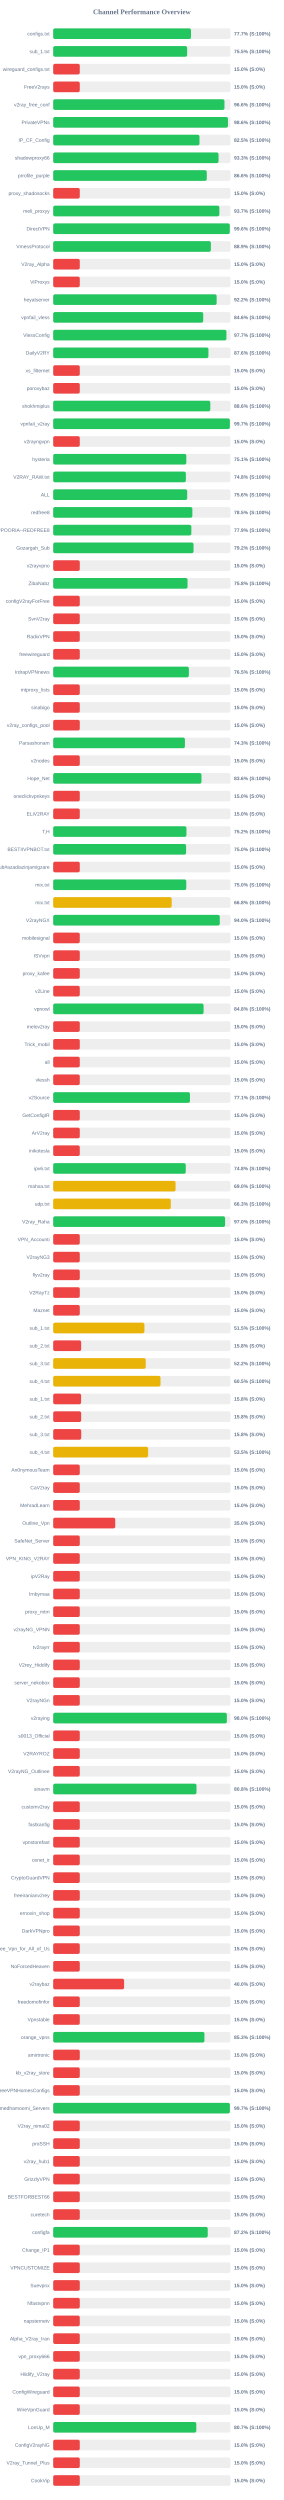
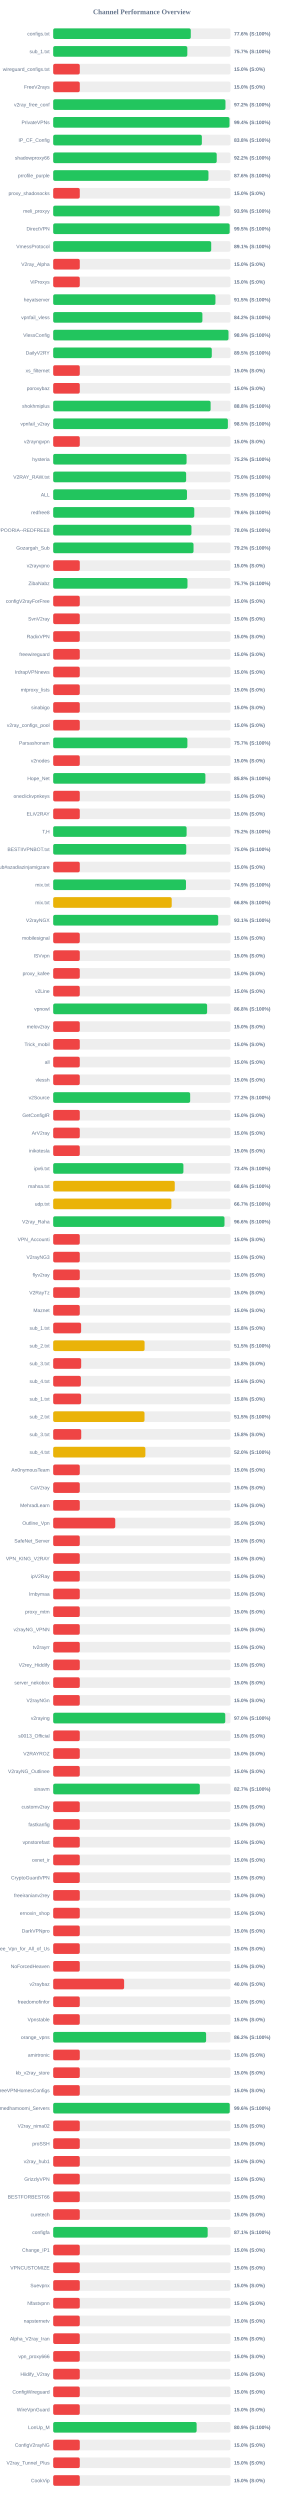
<svg xmlns="http://www.w3.org/2000/svg" width="800" height="7050" version="1.1">
  <style>
        .row { font: 14px Arial; fill: #64748b; }
        .score { font: bold 14px Arial; fill: #64748b; }
    </style>
  <text x="400" y="40" text-anchor="middle" font-size="20px" font-weight="bold" fill="#64748b">Channel Performance Overview</text>
  <rect x="150" y="80" width="500" height="30" fill="#eee" rx="5" />
-   <rect x="150" y="80" width="388.6" height="30" fill="#22c55e" rx="5" />
+   <rect x="150" y="80" width="388.0" height="30" fill="#22c55e" rx="5" />
  <text x="140" y="100" text-anchor="end" class="row">configs.txt</text>
-   <text x="660" y="100" text-anchor="start" class="score">77.7% (S:100%)</text>
+   <text x="660" y="100" text-anchor="start" class="score">77.6% (S:100%)</text>
  <rect x="150" y="130" width="500" height="30" fill="#eee" rx="5" />
-   <rect x="150" y="130" width="377.75" height="30" fill="#22c55e" rx="5" />
+   <rect x="150" y="130" width="378.25" height="30" fill="#22c55e" rx="5" />
  <text x="140" y="150" text-anchor="end" class="row">sub_1.txt</text>
-   <text x="660" y="150" text-anchor="start" class="score">75.5% (S:100%)</text>
+   <text x="660" y="150" text-anchor="start" class="score">75.7% (S:100%)</text>
  <rect x="150" y="180" width="500" height="30" fill="#eee" rx="5" />
  <rect x="150" y="180" width="75.0" height="30" fill="#ef4444" rx="5" />
  <text x="140" y="200" text-anchor="end" class="row">wireguard_configs.txt</text>
  <text x="660" y="200" text-anchor="start" class="score">15.0% (S:0%)</text>
  <rect x="150" y="230" width="500" height="30" fill="#eee" rx="5" />
  <rect x="150" y="230" width="75.0" height="30" fill="#ef4444" rx="5" />
  <text x="140" y="250" text-anchor="end" class="row">FreeV2rays</text>
  <text x="660" y="250" text-anchor="start" class="score">15.0% (S:0%)</text>
  <rect x="150" y="280" width="500" height="30" fill="#eee" rx="5" />
-   <rect x="150" y="280" width="483.0" height="30" fill="#22c55e" rx="5" />
+   <rect x="150" y="280" width="485.8" height="30" fill="#22c55e" rx="5" />
  <text x="140" y="300" text-anchor="end" class="row">v2ray_free_conf</text>
-   <text x="660" y="300" text-anchor="start" class="score">96.6% (S:100%)</text>
+   <text x="660" y="300" text-anchor="start" class="score">97.2% (S:100%)</text>
  <rect x="150" y="330" width="500" height="30" fill="#eee" rx="5" />
-   <rect x="150" y="330" width="492.9" height="30" fill="#22c55e" rx="5" />
+   <rect x="150" y="330" width="497.15" height="30" fill="#22c55e" rx="5" />
  <text x="140" y="350" text-anchor="end" class="row">PrivateVPNs</text>
-   <text x="660" y="350" text-anchor="start" class="score">98.6% (S:100%)</text>
+   <text x="660" y="350" text-anchor="start" class="score">99.4% (S:100%)</text>
  <rect x="150" y="380" width="500" height="30" fill="#eee" rx="5" />
-   <rect x="150" y="380" width="412.6" height="30" fill="#22c55e" rx="5" />
+   <rect x="150" y="380" width="419.25" height="30" fill="#22c55e" rx="5" />
  <text x="140" y="400" text-anchor="end" class="row">IP_CF_Config</text>
-   <text x="660" y="400" text-anchor="start" class="score">82.5% (S:100%)</text>
+   <text x="660" y="400" text-anchor="start" class="score">83.8% (S:100%)</text>
  <rect x="150" y="430" width="500" height="30" fill="#eee" rx="5" />
-   <rect x="150" y="430" width="466.3" height="30" fill="#22c55e" rx="5" />
+   <rect x="150" y="430" width="461.15" height="30" fill="#22c55e" rx="5" />
  <text x="140" y="450" text-anchor="end" class="row">shadowproxy66</text>
-   <text x="660" y="450" text-anchor="start" class="score">93.3% (S:100%)</text>
+   <text x="660" y="450" text-anchor="start" class="score">92.2% (S:100%)</text>
  <rect x="150" y="480" width="500" height="30" fill="#eee" rx="5" />
-   <rect x="150" y="480" width="433.1" height="30" fill="#22c55e" rx="5" />
+   <rect x="150" y="480" width="437.85" height="30" fill="#22c55e" rx="5" />
  <text x="140" y="500" text-anchor="end" class="row">prrofile_purple</text>
-   <text x="660" y="500" text-anchor="start" class="score">86.6% (S:100%)</text>
+   <text x="660" y="500" text-anchor="start" class="score">87.6% (S:100%)</text>
  <rect x="150" y="530" width="500" height="30" fill="#eee" rx="5" />
  <rect x="150" y="530" width="75.0" height="30" fill="#ef4444" rx="5" />
  <text x="140" y="550" text-anchor="end" class="row">proxy_shadosocks</text>
  <text x="660" y="550" text-anchor="start" class="score">15.0% (S:0%)</text>
  <rect x="150" y="580" width="500" height="30" fill="#eee" rx="5" />
-   <rect x="150" y="580" width="468.6" height="30" fill="#22c55e" rx="5" />
+   <rect x="150" y="580" width="469.3" height="30" fill="#22c55e" rx="5" />
  <text x="140" y="600" text-anchor="end" class="row">meli_proxyy</text>
-   <text x="660" y="600" text-anchor="start" class="score">93.7% (S:100%)</text>
+   <text x="660" y="600" text-anchor="start" class="score">93.9% (S:100%)</text>
  <rect x="150" y="630" width="500" height="30" fill="#eee" rx="5" />
-   <rect x="150" y="630" width="498.0" height="30" fill="#22c55e" rx="5" />
+   <rect x="150" y="630" width="497.65" height="30" fill="#22c55e" rx="5" />
  <text x="140" y="650" text-anchor="end" class="row">DirectVPN</text>
-   <text x="660" y="650" text-anchor="start" class="score">99.6% (S:100%)</text>
+   <text x="660" y="650" text-anchor="start" class="score">99.5% (S:100%)</text>
  <rect x="150" y="680" width="500" height="30" fill="#eee" rx="5" />
-   <rect x="150" y="680" width="444.65" height="30" fill="#22c55e" rx="5" />
+   <rect x="150" y="680" width="445.6" height="30" fill="#22c55e" rx="5" />
  <text x="140" y="700" text-anchor="end" class="row">VmessProtocol</text>
-   <text x="660" y="700" text-anchor="start" class="score">88.9% (S:100%)</text>
+   <text x="660" y="700" text-anchor="start" class="score">89.1% (S:100%)</text>
  <rect x="150" y="730" width="500" height="30" fill="#eee" rx="5" />
  <rect x="150" y="730" width="75.0" height="30" fill="#ef4444" rx="5" />
  <text x="140" y="750" text-anchor="end" class="row">V2ray_Alpha</text>
  <text x="660" y="750" text-anchor="start" class="score">15.0% (S:0%)</text>
  <rect x="150" y="780" width="500" height="30" fill="#eee" rx="5" />
  <rect x="150" y="780" width="75.0" height="30" fill="#ef4444" rx="5" />
  <text x="140" y="800" text-anchor="end" class="row">ViProxys</text>
  <text x="660" y="800" text-anchor="start" class="score">15.0% (S:0%)</text>
  <rect x="150" y="830" width="500" height="30" fill="#eee" rx="5" />
-   <rect x="150" y="830" width="460.95" height="30" fill="#22c55e" rx="5" />
+   <rect x="150" y="830" width="457.55" height="30" fill="#22c55e" rx="5" />
  <text x="140" y="850" text-anchor="end" class="row">heyatserver</text>
-   <text x="660" y="850" text-anchor="start" class="score">92.2% (S:100%)</text>
+   <text x="660" y="850" text-anchor="start" class="score">91.5% (S:100%)</text>
  <rect x="150" y="880" width="500" height="30" fill="#eee" rx="5" />
-   <rect x="150" y="880" width="423.05" height="30" fill="#22c55e" rx="5" />
+   <rect x="150" y="880" width="420.75" height="30" fill="#22c55e" rx="5" />
  <text x="140" y="900" text-anchor="end" class="row">vpnfail_vless</text>
-   <text x="660" y="900" text-anchor="start" class="score">84.6% (S:100%)</text>
+   <text x="660" y="900" text-anchor="start" class="score">84.2% (S:100%)</text>
  <rect x="150" y="930" width="500" height="30" fill="#eee" rx="5" />
-   <rect x="150" y="930" width="488.5" height="30" fill="#22c55e" rx="5" />
+   <rect x="150" y="930" width="494.35" height="30" fill="#22c55e" rx="5" />
  <text x="140" y="950" text-anchor="end" class="row">VlessConfig</text>
-   <text x="660" y="950" text-anchor="start" class="score">97.7% (S:100%)</text>
+   <text x="660" y="950" text-anchor="start" class="score">98.9% (S:100%)</text>
  <rect x="150" y="980" width="500" height="30" fill="#eee" rx="5" />
-   <rect x="150" y="980" width="437.8" height="30" fill="#22c55e" rx="5" />
+   <rect x="150" y="980" width="447.25" height="30" fill="#22c55e" rx="5" />
  <text x="140" y="1000" text-anchor="end" class="row">DailyV2RY</text>
-   <text x="660" y="1000" text-anchor="start" class="score">87.6% (S:100%)</text>
+   <text x="660" y="1000" text-anchor="start" class="score">89.5% (S:100%)</text>
  <rect x="150" y="1030" width="500" height="30" fill="#eee" rx="5" />
  <rect x="150" y="1030" width="75.0" height="30" fill="#ef4444" rx="5" />
  <text x="140" y="1050" text-anchor="end" class="row">xs_filternet</text>
  <text x="660" y="1050" text-anchor="start" class="score">15.0% (S:0%)</text>
  <rect x="150" y="1080" width="500" height="30" fill="#eee" rx="5" />
  <rect x="150" y="1080" width="75.0" height="30" fill="#ef4444" rx="5" />
  <text x="140" y="1100" text-anchor="end" class="row">poroxybaz</text>
  <text x="660" y="1100" text-anchor="start" class="score">15.0% (S:0%)</text>
  <rect x="150" y="1130" width="500" height="30" fill="#eee" rx="5" />
-   <rect x="150" y="1130" width="443.05" height="30" fill="#22c55e" rx="5" />
+   <rect x="150" y="1130" width="443.95" height="30" fill="#22c55e" rx="5" />
  <text x="140" y="1150" text-anchor="end" class="row">shokhmiplus</text>
-   <text x="660" y="1150" text-anchor="start" class="score">88.6% (S:100%)</text>
+   <text x="660" y="1150" text-anchor="start" class="score">88.8% (S:100%)</text>
  <rect x="150" y="1180" width="500" height="30" fill="#eee" rx="5" />
-   <rect x="150" y="1180" width="498.25" height="30" fill="#22c55e" rx="5" />
+   <rect x="150" y="1180" width="492.65" height="30" fill="#22c55e" rx="5" />
  <text x="140" y="1200" text-anchor="end" class="row">vpnfail_v2ray</text>
-   <text x="660" y="1200" text-anchor="start" class="score">99.7% (S:100%)</text>
+   <text x="660" y="1200" text-anchor="start" class="score">98.5% (S:100%)</text>
  <rect x="150" y="1230" width="500" height="30" fill="#eee" rx="5" />
  <rect x="150" y="1230" width="75.0" height="30" fill="#ef4444" rx="5" />
  <text x="140" y="1250" text-anchor="end" class="row">v2rayngvpn</text>
  <text x="660" y="1250" text-anchor="start" class="score">15.0% (S:0%)</text>
  <rect x="150" y="1280" width="500" height="30" fill="#eee" rx="5" />
-   <rect x="150" y="1280" width="375.4" height="30" fill="#22c55e" rx="5" />
+   <rect x="150" y="1280" width="376.15" height="30" fill="#22c55e" rx="5" />
  <text x="140" y="1300" text-anchor="end" class="row">hysteria</text>
-   <text x="660" y="1300" text-anchor="start" class="score">75.1% (S:100%)</text>
+   <text x="660" y="1300" text-anchor="start" class="score">75.2% (S:100%)</text>
  <rect x="150" y="1330" width="500" height="30" fill="#eee" rx="5" />
-   <rect x="150" y="1330" width="374.15" height="30" fill="#22c55e" rx="5" />
+   <rect x="150" y="1330" width="374.9" height="30" fill="#22c55e" rx="5" />
  <text x="140" y="1350" text-anchor="end" class="row">V2RAY_RAW.txt</text>
-   <text x="660" y="1350" text-anchor="start" class="score">74.8% (S:100%)</text>
+   <text x="660" y="1350" text-anchor="start" class="score">75.0% (S:100%)</text>
  <rect x="150" y="1380" width="500" height="30" fill="#eee" rx="5" />
-   <rect x="150" y="1380" width="377.9" height="30" fill="#22c55e" rx="5" />
+   <rect x="150" y="1380" width="377.3" height="30" fill="#22c55e" rx="5" />
  <text x="140" y="1400" text-anchor="end" class="row">ALL</text>
-   <text x="660" y="1400" text-anchor="start" class="score">75.6% (S:100%)</text>
+   <text x="660" y="1400" text-anchor="start" class="score">75.5% (S:100%)</text>
  <rect x="150" y="1430" width="500" height="30" fill="#eee" rx="5" />
-   <rect x="150" y="1430" width="392.45" height="30" fill="#22c55e" rx="5" />
+   <rect x="150" y="1430" width="397.85" height="30" fill="#22c55e" rx="5" />
  <text x="140" y="1450" text-anchor="end" class="row">redfree8</text>
-   <text x="660" y="1450" text-anchor="start" class="score">78.5% (S:100%)</text>
+   <text x="660" y="1450" text-anchor="start" class="score">79.6% (S:100%)</text>
  <rect x="150" y="1480" width="500" height="30" fill="#eee" rx="5" />
-   <rect x="150" y="1480" width="389.6" height="30" fill="#22c55e" rx="5" />
+   <rect x="150" y="1480" width="389.9" height="30" fill="#22c55e" rx="5" />
  <text x="140" y="1500" text-anchor="end" class="row">POORIA--REDFREE8.txt#POORIA--REDFREE8</text>
-   <text x="660" y="1500" text-anchor="start" class="score">77.9% (S:100%)</text>
+   <text x="660" y="1500" text-anchor="start" class="score">78.0% (S:100%)</text>
  <rect x="150" y="1530" width="500" height="30" fill="#eee" rx="5" />
-   <rect x="150" y="1530" width="395.8" height="30" fill="#22c55e" rx="5" />
+   <rect x="150" y="1530" width="395.75" height="30" fill="#22c55e" rx="5" />
  <text x="140" y="1550" text-anchor="end" class="row">Gozargah_Sub</text>
  <text x="660" y="1550" text-anchor="start" class="score">79.2% (S:100%)</text>
  <rect x="150" y="1580" width="500" height="30" fill="#eee" rx="5" />
  <rect x="150" y="1580" width="75.0" height="30" fill="#ef4444" rx="5" />
  <text x="140" y="1600" text-anchor="end" class="row">v2rayvpno</text>
  <text x="660" y="1600" text-anchor="start" class="score">15.0% (S:0%)</text>
  <rect x="150" y="1630" width="500" height="30" fill="#eee" rx="5" />
-   <rect x="150" y="1630" width="378.9" height="30" fill="#22c55e" rx="5" />
+   <rect x="150" y="1630" width="378.7" height="30" fill="#22c55e" rx="5" />
  <text x="140" y="1650" text-anchor="end" class="row">ZibaNabz</text>
-   <text x="660" y="1650" text-anchor="start" class="score">75.8% (S:100%)</text>
+   <text x="660" y="1650" text-anchor="start" class="score">75.7% (S:100%)</text>
  <rect x="150" y="1680" width="500" height="30" fill="#eee" rx="5" />
  <rect x="150" y="1680" width="75.0" height="30" fill="#ef4444" rx="5" />
  <text x="140" y="1700" text-anchor="end" class="row">configV2rayForFree</text>
  <text x="660" y="1700" text-anchor="start" class="score">15.0% (S:0%)</text>
  <rect x="150" y="1730" width="500" height="30" fill="#eee" rx="5" />
  <rect x="150" y="1730" width="75.0" height="30" fill="#ef4444" rx="5" />
  <text x="140" y="1750" text-anchor="end" class="row">SvnV2ray</text>
  <text x="660" y="1750" text-anchor="start" class="score">15.0% (S:0%)</text>
  <rect x="150" y="1780" width="500" height="30" fill="#eee" rx="5" />
  <rect x="150" y="1780" width="75.0" height="30" fill="#ef4444" rx="5" />
  <text x="140" y="1800" text-anchor="end" class="row">RadixVPN</text>
  <text x="660" y="1800" text-anchor="start" class="score">15.0% (S:0%)</text>
  <rect x="150" y="1830" width="500" height="30" fill="#eee" rx="5" />
  <rect x="150" y="1830" width="75.0" height="30" fill="#ef4444" rx="5" />
  <text x="140" y="1850" text-anchor="end" class="row">freewireguard</text>
  <text x="660" y="1850" text-anchor="start" class="score">15.0% (S:0%)</text>
  <rect x="150" y="1880" width="500" height="30" fill="#eee" rx="5" />
-   <rect x="150" y="1880" width="382.65" height="30" fill="#22c55e" rx="5" />
+   <rect x="150" y="1880" width="75.0" height="30" fill="#ef4444" rx="5" />
  <text x="140" y="1900" text-anchor="end" class="row">IrdrapVPNnews</text>
-   <text x="660" y="1900" text-anchor="start" class="score">76.5% (S:100%)</text>
+   <text x="660" y="1900" text-anchor="start" class="score">15.0% (S:0%)</text>
  <rect x="150" y="1930" width="500" height="30" fill="#eee" rx="5" />
  <rect x="150" y="1930" width="75.0" height="30" fill="#ef4444" rx="5" />
  <text x="140" y="1950" text-anchor="end" class="row">mtproxy_lists</text>
  <text x="660" y="1950" text-anchor="start" class="score">15.0% (S:0%)</text>
  <rect x="150" y="1980" width="500" height="30" fill="#eee" rx="5" />
  <rect x="150" y="1980" width="75.0" height="30" fill="#ef4444" rx="5" />
  <text x="140" y="2000" text-anchor="end" class="row">sinabigo</text>
  <text x="660" y="2000" text-anchor="start" class="score">15.0% (S:0%)</text>
  <rect x="150" y="2030" width="500" height="30" fill="#eee" rx="5" />
  <rect x="150" y="2030" width="75.0" height="30" fill="#ef4444" rx="5" />
  <text x="140" y="2050" text-anchor="end" class="row">v2ray_configs_pool</text>
  <text x="660" y="2050" text-anchor="start" class="score">15.0% (S:0%)</text>
  <rect x="150" y="2080" width="500" height="30" fill="#eee" rx="5" />
-   <rect x="150" y="2080" width="371.45" height="30" fill="#22c55e" rx="5" />
+   <rect x="150" y="2080" width="378.45" height="30" fill="#22c55e" rx="5" />
  <text x="140" y="2100" text-anchor="end" class="row">Parsashonam</text>
-   <text x="660" y="2100" text-anchor="start" class="score">74.3% (S:100%)</text>
+   <text x="660" y="2100" text-anchor="start" class="score">75.7% (S:100%)</text>
  <rect x="150" y="2130" width="500" height="30" fill="#eee" rx="5" />
  <rect x="150" y="2130" width="75.0" height="30" fill="#ef4444" rx="5" />
  <text x="140" y="2150" text-anchor="end" class="row">v2nodes</text>
  <text x="660" y="2150" text-anchor="start" class="score">15.0% (S:0%)</text>
  <rect x="150" y="2180" width="500" height="30" fill="#eee" rx="5" />
-   <rect x="150" y="2180" width="418.2" height="30" fill="#22c55e" rx="5" />
+   <rect x="150" y="2180" width="429.2" height="30" fill="#22c55e" rx="5" />
  <text x="140" y="2200" text-anchor="end" class="row">Hope_Net</text>
-   <text x="660" y="2200" text-anchor="start" class="score">83.6% (S:100%)</text>
+   <text x="660" y="2200" text-anchor="start" class="score">85.8% (S:100%)</text>
  <rect x="150" y="2230" width="500" height="30" fill="#eee" rx="5" />
  <rect x="150" y="2230" width="75.0" height="30" fill="#ef4444" rx="5" />
  <text x="140" y="2250" text-anchor="end" class="row">oneclickvpnkeys</text>
  <text x="660" y="2250" text-anchor="start" class="score">15.0% (S:0%)</text>
  <rect x="150" y="2280" width="500" height="30" fill="#eee" rx="5" />
  <rect x="150" y="2280" width="75.0" height="30" fill="#ef4444" rx="5" />
  <text x="140" y="2300" text-anchor="end" class="row">ELiV2RAY</text>
  <text x="660" y="2300" text-anchor="start" class="score">15.0% (S:0%)</text>
  <rect x="150" y="2330" width="500" height="30" fill="#eee" rx="5" />
-   <rect x="150" y="2330" width="375.75" height="30" fill="#22c55e" rx="5" />
+   <rect x="150" y="2330" width="376.25" height="30" fill="#22c55e" rx="5" />
  <text x="140" y="2350" text-anchor="end" class="row">T,H</text>
  <text x="660" y="2350" text-anchor="start" class="score">75.2% (S:100%)</text>
  <rect x="150" y="2380" width="500" height="30" fill="#eee" rx="5" />
-   <rect x="150" y="2380" width="374.8" height="30" fill="#22c55e" rx="5" />
+   <rect x="150" y="2380" width="375.25" height="30" fill="#22c55e" rx="5" />
  <text x="140" y="2400" text-anchor="end" class="row">BESTIIVPNBOT.txt</text>
  <text x="660" y="2400" text-anchor="start" class="score">75.0% (S:100%)</text>
  <rect x="150" y="2430" width="500" height="30" fill="#eee" rx="5" />
  <rect x="150" y="2430" width="75.0" height="30" fill="#ef4444" rx="5" />
  <text x="140" y="2450" text-anchor="end" class="row">Sub#azadiazinjamigzare</text>
  <text x="660" y="2450" text-anchor="start" class="score">15.0% (S:0%)</text>
  <rect x="150" y="2480" width="500" height="30" fill="#eee" rx="5" />
-   <rect x="150" y="2480" width="375.25" height="30" fill="#22c55e" rx="5" />
+   <rect x="150" y="2480" width="374.45" height="30" fill="#22c55e" rx="5" />
  <text x="140" y="2500" text-anchor="end" class="row">mix.txt</text>
-   <text x="660" y="2500" text-anchor="start" class="score">75.0% (S:100%)</text>
+   <text x="660" y="2500" text-anchor="start" class="score">74.9% (S:100%)</text>
  <rect x="150" y="2530" width="500" height="30" fill="#eee" rx="5" />
-   <rect x="150" y="2530" width="334.15" height="30" fill="#eab308" rx="5" />
+   <rect x="150" y="2530" width="334.25" height="30" fill="#eab308" rx="5" />
  <text x="140" y="2550" text-anchor="end" class="row">mix.txt</text>
  <text x="660" y="2550" text-anchor="start" class="score">66.8% (S:100%)</text>
  <rect x="150" y="2580" width="500" height="30" fill="#eee" rx="5" />
-   <rect x="150" y="2580" width="469.8" height="30" fill="#22c55e" rx="5" />
+   <rect x="150" y="2580" width="465.35" height="30" fill="#22c55e" rx="5" />
  <text x="140" y="2600" text-anchor="end" class="row">V2rayNGX</text>
-   <text x="660" y="2600" text-anchor="start" class="score">94.0% (S:100%)</text>
+   <text x="660" y="2600" text-anchor="start" class="score">93.1% (S:100%)</text>
  <rect x="150" y="2630" width="500" height="30" fill="#eee" rx="5" />
  <rect x="150" y="2630" width="75.0" height="30" fill="#ef4444" rx="5" />
  <text x="140" y="2650" text-anchor="end" class="row">mobilesignal</text>
  <text x="660" y="2650" text-anchor="start" class="score">15.0% (S:0%)</text>
  <rect x="150" y="2680" width="500" height="30" fill="#eee" rx="5" />
  <rect x="150" y="2680" width="75.0" height="30" fill="#ef4444" rx="5" />
  <text x="140" y="2700" text-anchor="end" class="row">ISVvpn</text>
  <text x="660" y="2700" text-anchor="start" class="score">15.0% (S:0%)</text>
  <rect x="150" y="2730" width="500" height="30" fill="#eee" rx="5" />
  <rect x="150" y="2730" width="75.0" height="30" fill="#ef4444" rx="5" />
  <text x="140" y="2750" text-anchor="end" class="row">proxy_kafee</text>
  <text x="660" y="2750" text-anchor="start" class="score">15.0% (S:0%)</text>
  <rect x="150" y="2780" width="500" height="30" fill="#eee" rx="5" />
  <rect x="150" y="2780" width="75.0" height="30" fill="#ef4444" rx="5" />
  <text x="140" y="2800" text-anchor="end" class="row">v2Line</text>
  <text x="660" y="2800" text-anchor="start" class="score">15.0% (S:0%)</text>
  <rect x="150" y="2830" width="500" height="30" fill="#eee" rx="5" />
-   <rect x="150" y="2830" width="424.15" height="30" fill="#22c55e" rx="5" />
+   <rect x="150" y="2830" width="434.05" height="30" fill="#22c55e" rx="5" />
  <text x="140" y="2850" text-anchor="end" class="row">vpnowl</text>
-   <text x="660" y="2850" text-anchor="start" class="score">84.8% (S:100%)</text>
+   <text x="660" y="2850" text-anchor="start" class="score">86.8% (S:100%)</text>
  <rect x="150" y="2880" width="500" height="30" fill="#eee" rx="5" />
  <rect x="150" y="2880" width="75.0" height="30" fill="#ef4444" rx="5" />
  <text x="140" y="2900" text-anchor="end" class="row">melov2ray</text>
  <text x="660" y="2900" text-anchor="start" class="score">15.0% (S:0%)</text>
  <rect x="150" y="2930" width="500" height="30" fill="#eee" rx="5" />
  <rect x="150" y="2930" width="75.0" height="30" fill="#ef4444" rx="5" />
  <text x="140" y="2950" text-anchor="end" class="row">Trick_mobil</text>
  <text x="660" y="2950" text-anchor="start" class="score">15.0% (S:0%)</text>
  <rect x="150" y="2980" width="500" height="30" fill="#eee" rx="5" />
  <rect x="150" y="2980" width="75.0" height="30" fill="#ef4444" rx="5" />
  <text x="140" y="3000" text-anchor="end" class="row">all</text>
  <text x="660" y="3000" text-anchor="start" class="score">15.0% (S:0%)</text>
  <rect x="150" y="3030" width="500" height="30" fill="#eee" rx="5" />
  <rect x="150" y="3030" width="75.0" height="30" fill="#ef4444" rx="5" />
  <text x="140" y="3050" text-anchor="end" class="row">vlessh</text>
  <text x="660" y="3050" text-anchor="start" class="score">15.0% (S:0%)</text>
  <rect x="150" y="3080" width="500" height="30" fill="#eee" rx="5" />
-   <rect x="150" y="3080" width="385.7" height="30" fill="#22c55e" rx="5" />
+   <rect x="150" y="3080" width="386.25" height="30" fill="#22c55e" rx="5" />
  <text x="140" y="3100" text-anchor="end" class="row">v2Source</text>
-   <text x="660" y="3100" text-anchor="start" class="score">77.1% (S:100%)</text>
+   <text x="660" y="3100" text-anchor="start" class="score">77.2% (S:100%)</text>
  <rect x="150" y="3130" width="500" height="30" fill="#eee" rx="5" />
  <rect x="150" y="3130" width="75.0" height="30" fill="#ef4444" rx="5" />
  <text x="140" y="3150" text-anchor="end" class="row">GetConfigIR</text>
  <text x="660" y="3150" text-anchor="start" class="score">15.0% (S:0%)</text>
  <rect x="150" y="3180" width="500" height="30" fill="#eee" rx="5" />
  <rect x="150" y="3180" width="75.0" height="30" fill="#ef4444" rx="5" />
  <text x="140" y="3200" text-anchor="end" class="row">ArV2ray</text>
  <text x="660" y="3200" text-anchor="start" class="score">15.0% (S:0%)</text>
  <rect x="150" y="3230" width="500" height="30" fill="#eee" rx="5" />
  <rect x="150" y="3230" width="75.0" height="30" fill="#ef4444" rx="5" />
  <text x="140" y="3250" text-anchor="end" class="row">inikotesla</text>
  <text x="660" y="3250" text-anchor="start" class="score">15.0% (S:0%)</text>
  <rect x="150" y="3280" width="500" height="30" fill="#eee" rx="5" />
-   <rect x="150" y="3280" width="373.85" height="30" fill="#22c55e" rx="5" />
+   <rect x="150" y="3280" width="367.2" height="30" fill="#22c55e" rx="5" />
  <text x="140" y="3300" text-anchor="end" class="row">ipv6.txt</text>
-   <text x="660" y="3300" text-anchor="start" class="score">74.8% (S:100%)</text>
+   <text x="660" y="3300" text-anchor="start" class="score">73.4% (S:100%)</text>
  <rect x="150" y="3330" width="500" height="30" fill="#eee" rx="5" />
-   <rect x="150" y="3330" width="345.1" height="30" fill="#eab308" rx="5" />
+   <rect x="150" y="3330" width="342.85" height="30" fill="#eab308" rx="5" />
  <text x="140" y="3350" text-anchor="end" class="row">mahsa.txt</text>
-   <text x="660" y="3350" text-anchor="start" class="score">69.0% (S:100%)</text>
+   <text x="660" y="3350" text-anchor="start" class="score">68.6% (S:100%)</text>
  <rect x="150" y="3380" width="500" height="30" fill="#eee" rx="5" />
-   <rect x="150" y="3380" width="331.65" height="30" fill="#eab308" rx="5" />
+   <rect x="150" y="3380" width="333.3" height="30" fill="#eab308" rx="5" />
  <text x="140" y="3400" text-anchor="end" class="row">udp.txt</text>
-   <text x="660" y="3400" text-anchor="start" class="score">66.3% (S:100%)</text>
+   <text x="660" y="3400" text-anchor="start" class="score">66.7% (S:100%)</text>
  <rect x="150" y="3430" width="500" height="30" fill="#eee" rx="5" />
-   <rect x="150" y="3430" width="484.75" height="30" fill="#22c55e" rx="5" />
+   <rect x="150" y="3430" width="483.1" height="30" fill="#22c55e" rx="5" />
  <text x="140" y="3450" text-anchor="end" class="row">V2ray_Raha</text>
-   <text x="660" y="3450" text-anchor="start" class="score">97.0% (S:100%)</text>
+   <text x="660" y="3450" text-anchor="start" class="score">96.6% (S:100%)</text>
  <rect x="150" y="3480" width="500" height="30" fill="#eee" rx="5" />
  <rect x="150" y="3480" width="75.0" height="30" fill="#ef4444" rx="5" />
  <text x="140" y="3500" text-anchor="end" class="row">VPN_Accounti</text>
  <text x="660" y="3500" text-anchor="start" class="score">15.0% (S:0%)</text>
  <rect x="150" y="3530" width="500" height="30" fill="#eee" rx="5" />
  <rect x="150" y="3530" width="75.0" height="30" fill="#ef4444" rx="5" />
  <text x="140" y="3550" text-anchor="end" class="row">V2rayNG3</text>
  <text x="660" y="3550" text-anchor="start" class="score">15.0% (S:0%)</text>
  <rect x="150" y="3580" width="500" height="30" fill="#eee" rx="5" />
  <rect x="150" y="3580" width="75.0" height="30" fill="#ef4444" rx="5" />
  <text x="140" y="3600" text-anchor="end" class="row">flyv2ray</text>
  <text x="660" y="3600" text-anchor="start" class="score">15.0% (S:0%)</text>
  <rect x="150" y="3630" width="500" height="30" fill="#eee" rx="5" />
  <rect x="150" y="3630" width="75.0" height="30" fill="#ef4444" rx="5" />
  <text x="140" y="3650" text-anchor="end" class="row">V2RayTz</text>
  <text x="660" y="3650" text-anchor="start" class="score">15.0% (S:0%)</text>
  <rect x="150" y="3680" width="500" height="30" fill="#eee" rx="5" />
  <rect x="150" y="3680" width="75.0" height="30" fill="#ef4444" rx="5" />
  <text x="140" y="3700" text-anchor="end" class="row">Maznet</text>
  <text x="660" y="3700" text-anchor="start" class="score">15.0% (S:0%)</text>
  <rect x="150" y="3730" width="500" height="30" fill="#eee" rx="5" />
-   <rect x="150" y="3730" width="257.25" height="30" fill="#eab308" rx="5" />
+   <rect x="150" y="3730" width="78.75" height="30" fill="#ef4444" rx="5" />
  <text x="140" y="3750" text-anchor="end" class="row">sub_1.txt</text>
-   <text x="660" y="3750" text-anchor="start" class="score">51.5% (S:100%)</text>
+   <text x="660" y="3750" text-anchor="start" class="score">15.8% (S:0%)</text>
  <rect x="150" y="3780" width="500" height="30" fill="#eee" rx="5" />
-   <rect x="150" y="3780" width="78.9" height="30" fill="#ef4444" rx="5" />
+   <rect x="150" y="3780" width="257.75" height="30" fill="#eab308" rx="5" />
  <text x="140" y="3800" text-anchor="end" class="row">sub_2.txt</text>
-   <text x="660" y="3800" text-anchor="start" class="score">15.8% (S:0%)</text>
+   <text x="660" y="3800" text-anchor="start" class="score">51.5% (S:100%)</text>
  <rect x="150" y="3830" width="500" height="30" fill="#eee" rx="5" />
-   <rect x="150" y="3830" width="261.0" height="30" fill="#eab308" rx="5" />
+   <rect x="150" y="3830" width="78.9" height="30" fill="#ef4444" rx="5" />
  <text x="140" y="3850" text-anchor="end" class="row">sub_3.txt</text>
-   <text x="660" y="3850" text-anchor="start" class="score">52.2% (S:100%)</text>
+   <text x="660" y="3850" text-anchor="start" class="score">15.8% (S:0%)</text>
  <rect x="150" y="3880" width="500" height="30" fill="#eee" rx="5" />
-   <rect x="150" y="3880" width="302.6" height="30" fill="#eab308" rx="5" />
+   <rect x="150" y="3880" width="78.1" height="30" fill="#ef4444" rx="5" />
  <text x="140" y="3900" text-anchor="end" class="row">sub_4.txt</text>
-   <text x="660" y="3900" text-anchor="start" class="score">60.5% (S:100%)</text>
+   <text x="660" y="3900" text-anchor="start" class="score">15.6% (S:0%)</text>
  <rect x="150" y="3930" width="500" height="30" fill="#eee" rx="5" />
  <rect x="150" y="3930" width="78.75" height="30" fill="#ef4444" rx="5" />
  <text x="140" y="3950" text-anchor="end" class="row">sub_1.txt</text>
  <text x="660" y="3950" text-anchor="start" class="score">15.8% (S:0%)</text>
  <rect x="150" y="3980" width="500" height="30" fill="#eee" rx="5" />
-   <rect x="150" y="3980" width="78.9" height="30" fill="#ef4444" rx="5" />
+   <rect x="150" y="3980" width="257.55" height="30" fill="#eab308" rx="5" />
  <text x="140" y="4000" text-anchor="end" class="row">sub_2.txt</text>
-   <text x="660" y="4000" text-anchor="start" class="score">15.8% (S:0%)</text>
+   <text x="660" y="4000" text-anchor="start" class="score">51.5% (S:100%)</text>
  <rect x="150" y="4030" width="500" height="30" fill="#eee" rx="5" />
  <rect x="150" y="4030" width="79.05" height="30" fill="#ef4444" rx="5" />
  <text x="140" y="4050" text-anchor="end" class="row">sub_3.txt</text>
  <text x="660" y="4050" text-anchor="start" class="score">15.8% (S:0%)</text>
  <rect x="150" y="4080" width="500" height="30" fill="#eee" rx="5" />
-   <rect x="150" y="4080" width="267.7" height="30" fill="#eab308" rx="5" />
+   <rect x="150" y="4080" width="259.95" height="30" fill="#eab308" rx="5" />
  <text x="140" y="4100" text-anchor="end" class="row">sub_4.txt</text>
-   <text x="660" y="4100" text-anchor="start" class="score">53.5% (S:100%)</text>
+   <text x="660" y="4100" text-anchor="start" class="score">52.0% (S:100%)</text>
  <rect x="150" y="4130" width="500" height="30" fill="#eee" rx="5" />
  <rect x="150" y="4130" width="75.0" height="30" fill="#ef4444" rx="5" />
  <text x="140" y="4150" text-anchor="end" class="row">An0nymousTeam</text>
  <text x="660" y="4150" text-anchor="start" class="score">15.0% (S:0%)</text>
  <rect x="150" y="4180" width="500" height="30" fill="#eee" rx="5" />
  <rect x="150" y="4180" width="75.0" height="30" fill="#ef4444" rx="5" />
  <text x="140" y="4200" text-anchor="end" class="row">CaV2ray</text>
  <text x="660" y="4200" text-anchor="start" class="score">15.0% (S:0%)</text>
  <rect x="150" y="4230" width="500" height="30" fill="#eee" rx="5" />
  <rect x="150" y="4230" width="75.0" height="30" fill="#ef4444" rx="5" />
  <text x="140" y="4250" text-anchor="end" class="row">MehradLearn</text>
  <text x="660" y="4250" text-anchor="start" class="score">15.0% (S:0%)</text>
  <rect x="150" y="4280" width="500" height="30" fill="#eee" rx="5" />
  <rect x="150" y="4280" width="175.0" height="30" fill="#ef4444" rx="5" />
  <text x="140" y="4300" text-anchor="end" class="row">Outline_Vpn</text>
  <text x="660" y="4300" text-anchor="start" class="score">35.0% (S:0%)</text>
  <rect x="150" y="4330" width="500" height="30" fill="#eee" rx="5" />
  <rect x="150" y="4330" width="75.0" height="30" fill="#ef4444" rx="5" />
  <text x="140" y="4350" text-anchor="end" class="row">SafeNet_Server</text>
  <text x="660" y="4350" text-anchor="start" class="score">15.0% (S:0%)</text>
  <rect x="150" y="4380" width="500" height="30" fill="#eee" rx="5" />
  <rect x="150" y="4380" width="75.0" height="30" fill="#ef4444" rx="5" />
  <text x="140" y="4400" text-anchor="end" class="row">VPN_KING_V2RAY</text>
  <text x="660" y="4400" text-anchor="start" class="score">15.0% (S:0%)</text>
  <rect x="150" y="4430" width="500" height="30" fill="#eee" rx="5" />
  <rect x="150" y="4430" width="75.0" height="30" fill="#ef4444" rx="5" />
  <text x="140" y="4450" text-anchor="end" class="row">ipV2Ray</text>
  <text x="660" y="4450" text-anchor="start" class="score">15.0% (S:0%)</text>
  <rect x="150" y="4480" width="500" height="30" fill="#eee" rx="5" />
  <rect x="150" y="4480" width="75.0" height="30" fill="#ef4444" rx="5" />
  <text x="140" y="4500" text-anchor="end" class="row">lrnbymaa</text>
  <text x="660" y="4500" text-anchor="start" class="score">15.0% (S:0%)</text>
  <rect x="150" y="4530" width="500" height="30" fill="#eee" rx="5" />
  <rect x="150" y="4530" width="75.0" height="30" fill="#ef4444" rx="5" />
  <text x="140" y="4550" text-anchor="end" class="row">proxy_mtm</text>
  <text x="660" y="4550" text-anchor="start" class="score">15.0% (S:0%)</text>
  <rect x="150" y="4580" width="500" height="30" fill="#eee" rx="5" />
  <rect x="150" y="4580" width="75.0" height="30" fill="#ef4444" rx="5" />
  <text x="140" y="4600" text-anchor="end" class="row">v2rayNG_VPNN</text>
  <text x="660" y="4600" text-anchor="start" class="score">15.0% (S:0%)</text>
  <rect x="150" y="4630" width="500" height="30" fill="#eee" rx="5" />
  <rect x="150" y="4630" width="75.0" height="30" fill="#ef4444" rx="5" />
  <text x="140" y="4650" text-anchor="end" class="row">tv2rayrr</text>
  <text x="660" y="4650" text-anchor="start" class="score">15.0% (S:0%)</text>
  <rect x="150" y="4680" width="500" height="30" fill="#eee" rx="5" />
  <rect x="150" y="4680" width="75.0" height="30" fill="#ef4444" rx="5" />
  <text x="140" y="4700" text-anchor="end" class="row">V2rey_Hiddify</text>
  <text x="660" y="4700" text-anchor="start" class="score">15.0% (S:0%)</text>
  <rect x="150" y="4730" width="500" height="30" fill="#eee" rx="5" />
  <rect x="150" y="4730" width="75.0" height="30" fill="#ef4444" rx="5" />
  <text x="140" y="4750" text-anchor="end" class="row">server_nekobox</text>
  <text x="660" y="4750" text-anchor="start" class="score">15.0% (S:0%)</text>
  <rect x="150" y="4780" width="500" height="30" fill="#eee" rx="5" />
  <rect x="150" y="4780" width="75.0" height="30" fill="#ef4444" rx="5" />
  <text x="140" y="4800" text-anchor="end" class="row">V2rayNGn</text>
  <text x="660" y="4800" text-anchor="start" class="score">15.0% (S:0%)</text>
  <rect x="150" y="4830" width="500" height="30" fill="#eee" rx="5" />
-   <rect x="150" y="4830" width="489.75" height="30" fill="#22c55e" rx="5" />
+   <rect x="150" y="4830" width="485.2" height="30" fill="#22c55e" rx="5" />
  <text x="140" y="4850" text-anchor="end" class="row">v2raying</text>
-   <text x="660" y="4850" text-anchor="start" class="score">98.0% (S:100%)</text>
+   <text x="660" y="4850" text-anchor="start" class="score">97.0% (S:100%)</text>
  <rect x="150" y="4880" width="500" height="30" fill="#eee" rx="5" />
  <rect x="150" y="4880" width="75.0" height="30" fill="#ef4444" rx="5" />
  <text x="140" y="4900" text-anchor="end" class="row">s0013_Official</text>
  <text x="660" y="4900" text-anchor="start" class="score">15.0% (S:0%)</text>
  <rect x="150" y="4930" width="500" height="30" fill="#eee" rx="5" />
  <rect x="150" y="4930" width="75.0" height="30" fill="#ef4444" rx="5" />
  <text x="140" y="4950" text-anchor="end" class="row">V2RAYROZ</text>
  <text x="660" y="4950" text-anchor="start" class="score">15.0% (S:0%)</text>
  <rect x="150" y="4980" width="500" height="30" fill="#eee" rx="5" />
  <rect x="150" y="4980" width="75.0" height="30" fill="#ef4444" rx="5" />
  <text x="140" y="5000" text-anchor="end" class="row">V2rayNG_Outlinee</text>
  <text x="660" y="5000" text-anchor="start" class="score">15.0% (S:0%)</text>
  <rect x="150" y="5030" width="500" height="30" fill="#eee" rx="5" />
-   <rect x="150" y="5030" width="404.1" height="30" fill="#22c55e" rx="5" />
+   <rect x="150" y="5030" width="413.55" height="30" fill="#22c55e" rx="5" />
  <text x="140" y="5050" text-anchor="end" class="row">sinavm</text>
-   <text x="660" y="5050" text-anchor="start" class="score">80.8% (S:100%)</text>
+   <text x="660" y="5050" text-anchor="start" class="score">82.7% (S:100%)</text>
  <rect x="150" y="5080" width="500" height="30" fill="#eee" rx="5" />
  <rect x="150" y="5080" width="75.0" height="30" fill="#ef4444" rx="5" />
  <text x="140" y="5100" text-anchor="end" class="row">customv2ray</text>
  <text x="660" y="5100" text-anchor="start" class="score">15.0% (S:0%)</text>
  <rect x="150" y="5130" width="500" height="30" fill="#eee" rx="5" />
  <rect x="150" y="5130" width="75.0" height="30" fill="#ef4444" rx="5" />
  <text x="140" y="5150" text-anchor="end" class="row">fastkanfig</text>
  <text x="660" y="5150" text-anchor="start" class="score">15.0% (S:0%)</text>
  <rect x="150" y="5180" width="500" height="30" fill="#eee" rx="5" />
  <rect x="150" y="5180" width="75.0" height="30" fill="#ef4444" rx="5" />
  <text x="140" y="5200" text-anchor="end" class="row">vpnstorefast</text>
  <text x="660" y="5200" text-anchor="start" class="score">15.0% (S:0%)</text>
  <rect x="150" y="5230" width="500" height="30" fill="#eee" rx="5" />
  <rect x="150" y="5230" width="75.0" height="30" fill="#ef4444" rx="5" />
  <text x="140" y="5250" text-anchor="end" class="row">oxnet_ir</text>
  <text x="660" y="5250" text-anchor="start" class="score">15.0% (S:0%)</text>
  <rect x="150" y="5280" width="500" height="30" fill="#eee" rx="5" />
  <rect x="150" y="5280" width="75.0" height="30" fill="#ef4444" rx="5" />
  <text x="140" y="5300" text-anchor="end" class="row">CryptoGuardVPN</text>
  <text x="660" y="5300" text-anchor="start" class="score">15.0% (S:0%)</text>
  <rect x="150" y="5330" width="500" height="30" fill="#eee" rx="5" />
  <rect x="150" y="5330" width="75.0" height="30" fill="#ef4444" rx="5" />
  <text x="140" y="5350" text-anchor="end" class="row">freeiranianv2rey</text>
  <text x="660" y="5350" text-anchor="start" class="score">15.0% (S:0%)</text>
  <rect x="150" y="5380" width="500" height="30" fill="#eee" rx="5" />
  <rect x="150" y="5380" width="75.0" height="30" fill="#ef4444" rx="5" />
  <text x="140" y="5400" text-anchor="end" class="row">ernoxin_shop</text>
  <text x="660" y="5400" text-anchor="start" class="score">15.0% (S:0%)</text>
  <rect x="150" y="5430" width="500" height="30" fill="#eee" rx="5" />
  <rect x="150" y="5430" width="75.0" height="30" fill="#ef4444" rx="5" />
  <text x="140" y="5450" text-anchor="end" class="row">DarkVPNpro</text>
  <text x="660" y="5450" text-anchor="start" class="score">15.0% (S:0%)</text>
  <rect x="150" y="5480" width="500" height="30" fill="#eee" rx="5" />
  <rect x="150" y="5480" width="75.0" height="30" fill="#ef4444" rx="5" />
  <text x="140" y="5500" text-anchor="end" class="row">Free_Vpn_for_All_of_Us</text>
  <text x="660" y="5500" text-anchor="start" class="score">15.0% (S:0%)</text>
  <rect x="150" y="5530" width="500" height="30" fill="#eee" rx="5" />
  <rect x="150" y="5530" width="75.0" height="30" fill="#ef4444" rx="5" />
  <text x="140" y="5550" text-anchor="end" class="row">NoForcedHeaven</text>
  <text x="660" y="5550" text-anchor="start" class="score">15.0% (S:0%)</text>
  <rect x="150" y="5580" width="500" height="30" fill="#eee" rx="5" />
  <rect x="150" y="5580" width="200.0" height="30" fill="#ef4444" rx="5" />
  <text x="140" y="5600" text-anchor="end" class="row">v2raybaz</text>
  <text x="660" y="5600" text-anchor="start" class="score">40.0% (S:0%)</text>
  <rect x="150" y="5630" width="500" height="30" fill="#eee" rx="5" />
  <rect x="150" y="5630" width="75.0" height="30" fill="#ef4444" rx="5" />
  <text x="140" y="5650" text-anchor="end" class="row">freedomofinfor</text>
  <text x="660" y="5650" text-anchor="start" class="score">15.0% (S:0%)</text>
  <rect x="150" y="5680" width="500" height="30" fill="#eee" rx="5" />
  <rect x="150" y="5680" width="75.0" height="30" fill="#ef4444" rx="5" />
  <text x="140" y="5700" text-anchor="end" class="row">Vpnstable</text>
  <text x="660" y="5700" text-anchor="start" class="score">15.0% (S:0%)</text>
  <rect x="150" y="5730" width="500" height="30" fill="#eee" rx="5" />
-   <rect x="150" y="5730" width="426.55" height="30" fill="#22c55e" rx="5" />
+   <rect x="150" y="5730" width="431.2" height="30" fill="#22c55e" rx="5" />
  <text x="140" y="5750" text-anchor="end" class="row">orange_vpns</text>
-   <text x="660" y="5750" text-anchor="start" class="score">85.3% (S:100%)</text>
+   <text x="660" y="5750" text-anchor="start" class="score">86.2% (S:100%)</text>
  <rect x="150" y="5780" width="500" height="30" fill="#eee" rx="5" />
  <rect x="150" y="5780" width="75.0" height="30" fill="#ef4444" rx="5" />
  <text x="140" y="5800" text-anchor="end" class="row">amirtronic</text>
  <text x="660" y="5800" text-anchor="start" class="score">15.0% (S:0%)</text>
  <rect x="150" y="5830" width="500" height="30" fill="#eee" rx="5" />
  <rect x="150" y="5830" width="75.0" height="30" fill="#ef4444" rx="5" />
  <text x="140" y="5850" text-anchor="end" class="row">kb_v2ray_store</text>
  <text x="660" y="5850" text-anchor="start" class="score">15.0% (S:0%)</text>
  <rect x="150" y="5880" width="500" height="30" fill="#eee" rx="5" />
  <rect x="150" y="5880" width="75.0" height="30" fill="#ef4444" rx="5" />
  <text x="140" y="5900" text-anchor="end" class="row">FreeVPNHomesConfigs</text>
  <text x="660" y="5900" text-anchor="start" class="score">15.0% (S:0%)</text>
  <rect x="150" y="5930" width="500" height="30" fill="#eee" rx="5" />
-   <rect x="150" y="5930" width="498.25" height="30" fill="#22c55e" rx="5" />
+   <rect x="150" y="5930" width="497.9" height="30" fill="#22c55e" rx="5" />
  <text x="140" y="5950" text-anchor="end" class="row">Ahmedhamoomi_Servers</text>
-   <text x="660" y="5950" text-anchor="start" class="score">99.7% (S:100%)</text>
+   <text x="660" y="5950" text-anchor="start" class="score">99.6% (S:100%)</text>
  <rect x="150" y="5980" width="500" height="30" fill="#eee" rx="5" />
  <rect x="150" y="5980" width="75.0" height="30" fill="#ef4444" rx="5" />
  <text x="140" y="6000" text-anchor="end" class="row">V2ray_nima02</text>
  <text x="660" y="6000" text-anchor="start" class="score">15.0% (S:0%)</text>
  <rect x="150" y="6030" width="500" height="30" fill="#eee" rx="5" />
  <rect x="150" y="6030" width="75.0" height="30" fill="#ef4444" rx="5" />
  <text x="140" y="6050" text-anchor="end" class="row">proSSH</text>
  <text x="660" y="6050" text-anchor="start" class="score">15.0% (S:0%)</text>
  <rect x="150" y="6080" width="500" height="30" fill="#eee" rx="5" />
  <rect x="150" y="6080" width="75.0" height="30" fill="#ef4444" rx="5" />
  <text x="140" y="6100" text-anchor="end" class="row">v2ray_hub1</text>
  <text x="660" y="6100" text-anchor="start" class="score">15.0% (S:0%)</text>
  <rect x="150" y="6130" width="500" height="30" fill="#eee" rx="5" />
  <rect x="150" y="6130" width="75.0" height="30" fill="#ef4444" rx="5" />
  <text x="140" y="6150" text-anchor="end" class="row">GrizzlyVPN</text>
  <text x="660" y="6150" text-anchor="start" class="score">15.0% (S:0%)</text>
  <rect x="150" y="6180" width="500" height="30" fill="#eee" rx="5" />
  <rect x="150" y="6180" width="75.0" height="30" fill="#ef4444" rx="5" />
  <text x="140" y="6200" text-anchor="end" class="row">BESTFORBEST66</text>
  <text x="660" y="6200" text-anchor="start" class="score">15.0% (S:0%)</text>
  <rect x="150" y="6230" width="500" height="30" fill="#eee" rx="5" />
  <rect x="150" y="6230" width="75.0" height="30" fill="#ef4444" rx="5" />
  <text x="140" y="6250" text-anchor="end" class="row">curetech</text>
  <text x="660" y="6250" text-anchor="start" class="score">15.0% (S:0%)</text>
  <rect x="150" y="6280" width="500" height="30" fill="#eee" rx="5" />
-   <rect x="150" y="6280" width="435.8" height="30" fill="#22c55e" rx="5" />
+   <rect x="150" y="6280" width="435.65" height="30" fill="#22c55e" rx="5" />
  <text x="140" y="6300" text-anchor="end" class="row">configfa</text>
-   <text x="660" y="6300" text-anchor="start" class="score">87.2% (S:100%)</text>
+   <text x="660" y="6300" text-anchor="start" class="score">87.1% (S:100%)</text>
  <rect x="150" y="6330" width="500" height="30" fill="#eee" rx="5" />
  <rect x="150" y="6330" width="75.0" height="30" fill="#ef4444" rx="5" />
  <text x="140" y="6350" text-anchor="end" class="row">Change_IP1</text>
  <text x="660" y="6350" text-anchor="start" class="score">15.0% (S:0%)</text>
  <rect x="150" y="6380" width="500" height="30" fill="#eee" rx="5" />
  <rect x="150" y="6380" width="75.0" height="30" fill="#ef4444" rx="5" />
  <text x="140" y="6400" text-anchor="end" class="row">VPNCUSTOMIZE</text>
  <text x="660" y="6400" text-anchor="start" class="score">15.0% (S:0%)</text>
  <rect x="150" y="6430" width="500" height="30" fill="#eee" rx="5" />
  <rect x="150" y="6430" width="75.0" height="30" fill="#ef4444" rx="5" />
  <text x="140" y="6450" text-anchor="end" class="row">Suevpnx</text>
  <text x="660" y="6450" text-anchor="start" class="score">15.0% (S:0%)</text>
  <rect x="150" y="6480" width="500" height="30" fill="#eee" rx="5" />
  <rect x="150" y="6480" width="75.0" height="30" fill="#ef4444" rx="5" />
  <text x="140" y="6500" text-anchor="end" class="row">Nfastvpnn</text>
  <text x="660" y="6500" text-anchor="start" class="score">15.0% (S:0%)</text>
  <rect x="150" y="6530" width="500" height="30" fill="#eee" rx="5" />
  <rect x="150" y="6530" width="75.0" height="30" fill="#ef4444" rx="5" />
  <text x="140" y="6550" text-anchor="end" class="row">napsternetv</text>
  <text x="660" y="6550" text-anchor="start" class="score">15.0% (S:0%)</text>
  <rect x="150" y="6580" width="500" height="30" fill="#eee" rx="5" />
  <rect x="150" y="6580" width="75.0" height="30" fill="#ef4444" rx="5" />
  <text x="140" y="6600" text-anchor="end" class="row">Alpha_V2ray_Iran</text>
  <text x="660" y="6600" text-anchor="start" class="score">15.0% (S:0%)</text>
  <rect x="150" y="6630" width="500" height="30" fill="#eee" rx="5" />
  <rect x="150" y="6630" width="75.0" height="30" fill="#ef4444" rx="5" />
  <text x="140" y="6650" text-anchor="end" class="row">vpn_proxy666</text>
  <text x="660" y="6650" text-anchor="start" class="score">15.0% (S:0%)</text>
  <rect x="150" y="6680" width="500" height="30" fill="#eee" rx="5" />
  <rect x="150" y="6680" width="75.0" height="30" fill="#ef4444" rx="5" />
  <text x="140" y="6700" text-anchor="end" class="row">Hiidify_V2ray</text>
  <text x="660" y="6700" text-anchor="start" class="score">15.0% (S:0%)</text>
  <rect x="150" y="6730" width="500" height="30" fill="#eee" rx="5" />
  <rect x="150" y="6730" width="75.0" height="30" fill="#ef4444" rx="5" />
  <text x="140" y="6750" text-anchor="end" class="row">ConfigWireguard</text>
  <text x="660" y="6750" text-anchor="start" class="score">15.0% (S:0%)</text>
  <rect x="150" y="6780" width="500" height="30" fill="#eee" rx="5" />
  <rect x="150" y="6780" width="75.0" height="30" fill="#ef4444" rx="5" />
  <text x="140" y="6800" text-anchor="end" class="row">WireVpnGuard</text>
  <text x="660" y="6800" text-anchor="start" class="score">15.0% (S:0%)</text>
  <rect x="150" y="6830" width="500" height="30" fill="#eee" rx="5" />
-   <rect x="150" y="6830" width="403.55" height="30" fill="#22c55e" rx="5" />
+   <rect x="150" y="6830" width="404.5" height="30" fill="#22c55e" rx="5" />
  <text x="140" y="6850" text-anchor="end" class="row">LonUp_M</text>
-   <text x="660" y="6850" text-anchor="start" class="score">80.7% (S:100%)</text>
+   <text x="660" y="6850" text-anchor="start" class="score">80.9% (S:100%)</text>
  <rect x="150" y="6880" width="500" height="30" fill="#eee" rx="5" />
  <rect x="150" y="6880" width="75.0" height="30" fill="#ef4444" rx="5" />
  <text x="140" y="6900" text-anchor="end" class="row">ConfigV2rayNG</text>
  <text x="660" y="6900" text-anchor="start" class="score">15.0% (S:0%)</text>
  <rect x="150" y="6930" width="500" height="30" fill="#eee" rx="5" />
  <rect x="150" y="6930" width="75.0" height="30" fill="#ef4444" rx="5" />
  <text x="140" y="6950" text-anchor="end" class="row">V2ray_Tunnel_Plus</text>
  <text x="660" y="6950" text-anchor="start" class="score">15.0% (S:0%)</text>
  <rect x="150" y="6980" width="500" height="30" fill="#eee" rx="5" />
  <rect x="150" y="6980" width="75.0" height="30" fill="#ef4444" rx="5" />
  <text x="140" y="7000" text-anchor="end" class="row">CookVip</text>
  <text x="660" y="7000" text-anchor="start" class="score">15.0% (S:0%)</text>
</svg>
